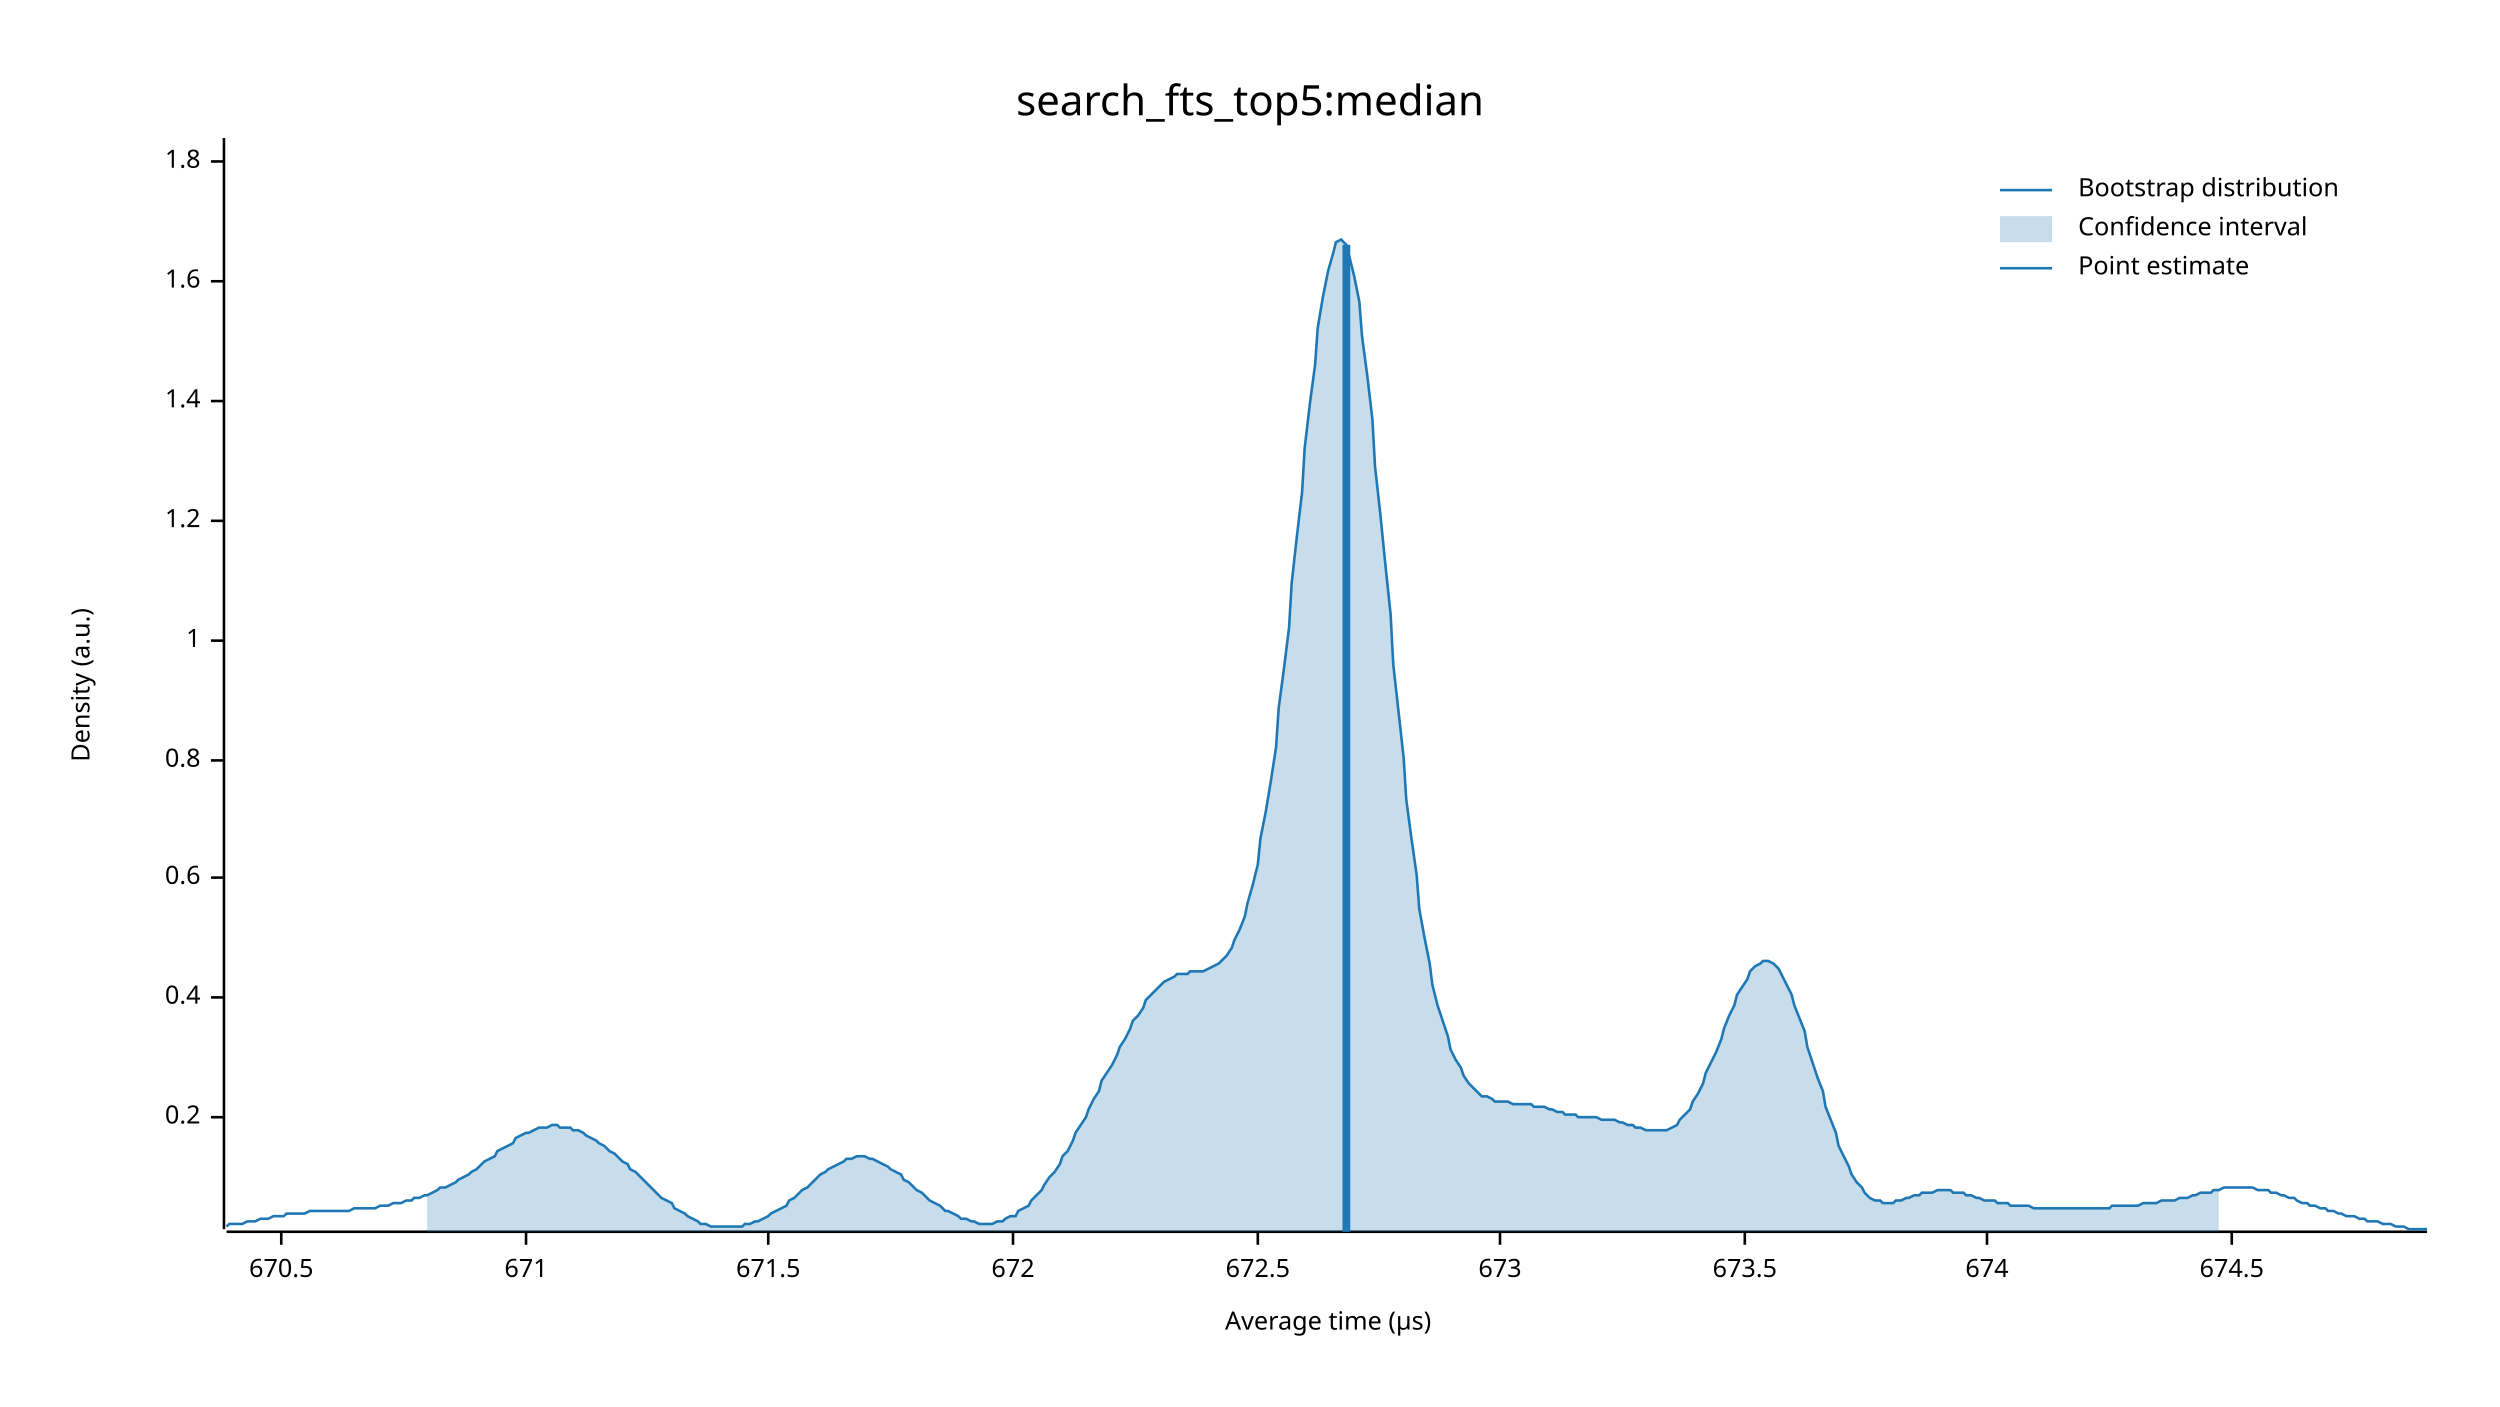
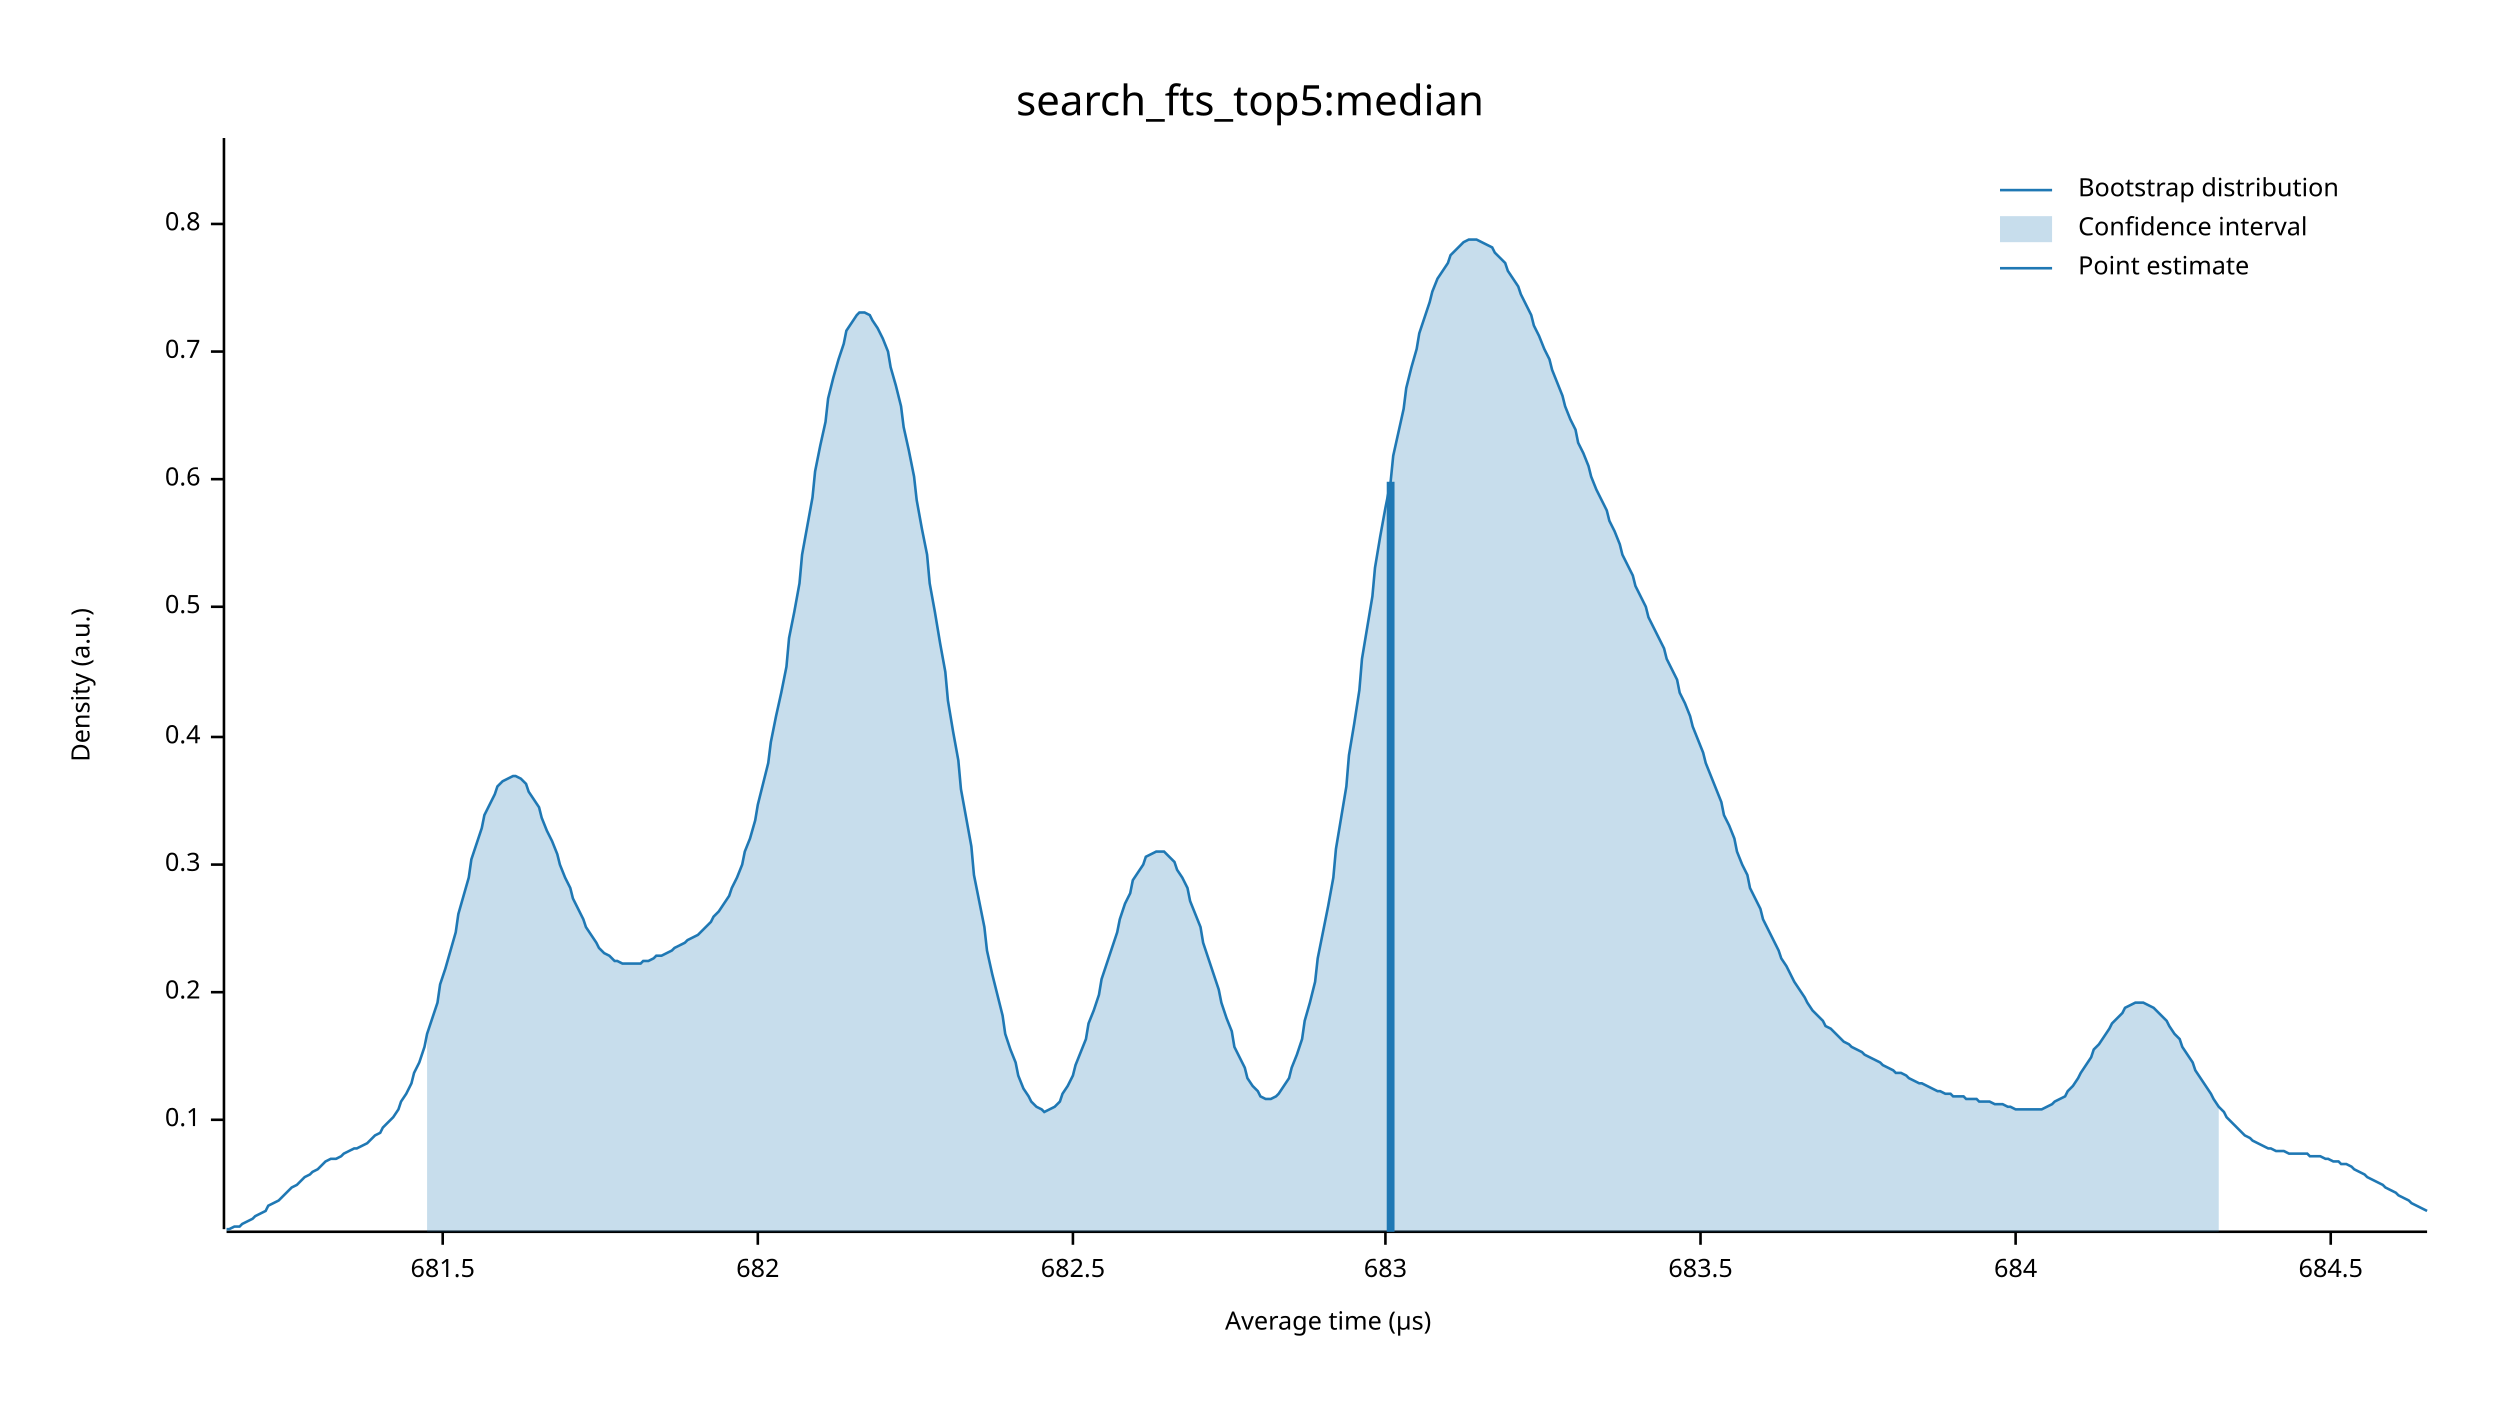
<svg xmlns="http://www.w3.org/2000/svg" width="960" height="540" viewBox="0 0 960 540">
  <text x="480" y="32" dy="0.76em" text-anchor="middle" font-family="sans-serif" font-size="16.129" opacity="1" fill="#000000">
search_fts_top5:median
</text>
  <text x="27" y="263" dy="0.76em" text-anchor="middle" font-family="sans-serif" font-size="9.677" opacity="1" fill="#000000" transform="rotate(270, 27, 263)">
Density (a.u.)
</text>
  <text x="510" y="513" dy="-0.5ex" text-anchor="middle" font-family="sans-serif" font-size="9.677" opacity="1" fill="#000000">
Average time (µs)
</text>
  <polyline fill="none" opacity="1" stroke="#000000" stroke-width="1" points="86,53 86,472 " />
-   <text x="77" y="429" dy="0.5ex" text-anchor="end" font-family="sans-serif" font-size="9.677" opacity="1" fill="#000000">
+   <text x="77" y="430" dy="0.5ex" text-anchor="end" font-family="sans-serif" font-size="9.677" opacity="1" fill="#000000">
+ 0.1
+ </text>
+   <polyline fill="none" opacity="1" stroke="#000000" stroke-width="1" points="81,430 86,430 " />
+   <text x="77" y="381" dy="0.5ex" text-anchor="end" font-family="sans-serif" font-size="9.677" opacity="1" fill="#000000">
0.2
</text>
-   <polyline fill="none" opacity="1" stroke="#000000" stroke-width="1" points="81,429 86,429 " />
-   <text x="77" y="383" dy="0.5ex" text-anchor="end" font-family="sans-serif" font-size="9.677" opacity="1" fill="#000000">
+   <polyline fill="none" opacity="1" stroke="#000000" stroke-width="1" points="81,381 86,381 " />
+   <text x="77" y="332" dy="0.5ex" text-anchor="end" font-family="sans-serif" font-size="9.677" opacity="1" fill="#000000">
+ 0.3
+ </text>
+   <polyline fill="none" opacity="1" stroke="#000000" stroke-width="1" points="81,332 86,332 " />
+   <text x="77" y="283" dy="0.5ex" text-anchor="end" font-family="sans-serif" font-size="9.677" opacity="1" fill="#000000">
0.4
</text>
-   <polyline fill="none" opacity="1" stroke="#000000" stroke-width="1" points="81,383 86,383 " />
-   <text x="77" y="337" dy="0.5ex" text-anchor="end" font-family="sans-serif" font-size="9.677" opacity="1" fill="#000000">
+   <polyline fill="none" opacity="1" stroke="#000000" stroke-width="1" points="81,283 86,283 " />
+   <text x="77" y="233" dy="0.5ex" text-anchor="end" font-family="sans-serif" font-size="9.677" opacity="1" fill="#000000">
+ 0.5
+ </text>
+   <polyline fill="none" opacity="1" stroke="#000000" stroke-width="1" points="81,233 86,233 " />
+   <text x="77" y="184" dy="0.5ex" text-anchor="end" font-family="sans-serif" font-size="9.677" opacity="1" fill="#000000">
0.6
</text>
-   <polyline fill="none" opacity="1" stroke="#000000" stroke-width="1" points="81,337 86,337 " />
-   <text x="77" y="292" dy="0.5ex" text-anchor="end" font-family="sans-serif" font-size="9.677" opacity="1" fill="#000000">
+   <polyline fill="none" opacity="1" stroke="#000000" stroke-width="1" points="81,184 86,184 " />
+   <text x="77" y="135" dy="0.5ex" text-anchor="end" font-family="sans-serif" font-size="9.677" opacity="1" fill="#000000">
+ 0.7
+ </text>
+   <polyline fill="none" opacity="1" stroke="#000000" stroke-width="1" points="81,135 86,135 " />
+   <text x="77" y="86" dy="0.5ex" text-anchor="end" font-family="sans-serif" font-size="9.677" opacity="1" fill="#000000">
0.8
</text>
-   <polyline fill="none" opacity="1" stroke="#000000" stroke-width="1" points="81,292 86,292 " />
-   <text x="77" y="246" dy="0.5ex" text-anchor="end" font-family="sans-serif" font-size="9.677" opacity="1" fill="#000000">
- 1
+   <polyline fill="none" opacity="1" stroke="#000000" stroke-width="1" points="81,86 86,86 " />
+   <polyline fill="none" opacity="1" stroke="#000000" stroke-width="1" points="87,473 932,473 " />
+   <text x="170" y="483" dy="0.76em" text-anchor="middle" font-family="sans-serif" font-size="9.677" opacity="1" fill="#000000">
+ 681.5
</text>
-   <polyline fill="none" opacity="1" stroke="#000000" stroke-width="1" points="81,246 86,246 " />
-   <text x="77" y="200" dy="0.5ex" text-anchor="end" font-family="sans-serif" font-size="9.677" opacity="1" fill="#000000">
- 1.2
+   <polyline fill="none" opacity="1" stroke="#000000" stroke-width="1" points="170,473 170,478 " />
+   <text x="291" y="483" dy="0.76em" text-anchor="middle" font-family="sans-serif" font-size="9.677" opacity="1" fill="#000000">
+ 682
</text>
-   <polyline fill="none" opacity="1" stroke="#000000" stroke-width="1" points="81,200 86,200 " />
-   <text x="77" y="154" dy="0.5ex" text-anchor="end" font-family="sans-serif" font-size="9.677" opacity="1" fill="#000000">
- 1.4
+   <polyline fill="none" opacity="1" stroke="#000000" stroke-width="1" points="291,473 291,478 " />
+   <text x="412" y="483" dy="0.76em" text-anchor="middle" font-family="sans-serif" font-size="9.677" opacity="1" fill="#000000">
+ 682.5
</text>
-   <polyline fill="none" opacity="1" stroke="#000000" stroke-width="1" points="81,154 86,154 " />
-   <text x="77" y="108" dy="0.5ex" text-anchor="end" font-family="sans-serif" font-size="9.677" opacity="1" fill="#000000">
- 1.6
+   <polyline fill="none" opacity="1" stroke="#000000" stroke-width="1" points="412,473 412,478 " />
+   <text x="532" y="483" dy="0.76em" text-anchor="middle" font-family="sans-serif" font-size="9.677" opacity="1" fill="#000000">
+ 683
</text>
-   <polyline fill="none" opacity="1" stroke="#000000" stroke-width="1" points="81,108 86,108 " />
-   <text x="77" y="62" dy="0.5ex" text-anchor="end" font-family="sans-serif" font-size="9.677" opacity="1" fill="#000000">
- 1.8
+   <polyline fill="none" opacity="1" stroke="#000000" stroke-width="1" points="532,473 532,478 " />
+   <text x="653" y="483" dy="0.76em" text-anchor="middle" font-family="sans-serif" font-size="9.677" opacity="1" fill="#000000">
+ 683.5
</text>
-   <polyline fill="none" opacity="1" stroke="#000000" stroke-width="1" points="81,62 86,62 " />
-   <polyline fill="none" opacity="1" stroke="#000000" stroke-width="1" points="87,473 932,473 " />
-   <text x="108" y="483" dy="0.76em" text-anchor="middle" font-family="sans-serif" font-size="9.677" opacity="1" fill="#000000">
- 670.5
+   <polyline fill="none" opacity="1" stroke="#000000" stroke-width="1" points="653,473 653,478 " />
+   <text x="774" y="483" dy="0.76em" text-anchor="middle" font-family="sans-serif" font-size="9.677" opacity="1" fill="#000000">
+ 684
</text>
-   <polyline fill="none" opacity="1" stroke="#000000" stroke-width="1" points="108,473 108,478 " />
-   <text x="202" y="483" dy="0.76em" text-anchor="middle" font-family="sans-serif" font-size="9.677" opacity="1" fill="#000000">
- 671
+   <polyline fill="none" opacity="1" stroke="#000000" stroke-width="1" points="774,473 774,478 " />
+   <text x="895" y="483" dy="0.76em" text-anchor="middle" font-family="sans-serif" font-size="9.677" opacity="1" fill="#000000">
+ 684.5
</text>
-   <polyline fill="none" opacity="1" stroke="#000000" stroke-width="1" points="202,473 202,478 " />
-   <text x="295" y="483" dy="0.76em" text-anchor="middle" font-family="sans-serif" font-size="9.677" opacity="1" fill="#000000">
- 671.5
- </text>
-   <polyline fill="none" opacity="1" stroke="#000000" stroke-width="1" points="295,473 295,478 " />
-   <text x="389" y="483" dy="0.76em" text-anchor="middle" font-family="sans-serif" font-size="9.677" opacity="1" fill="#000000">
- 672
- </text>
-   <polyline fill="none" opacity="1" stroke="#000000" stroke-width="1" points="389,473 389,478 " />
-   <text x="483" y="483" dy="0.76em" text-anchor="middle" font-family="sans-serif" font-size="9.677" opacity="1" fill="#000000">
- 672.5
- </text>
-   <polyline fill="none" opacity="1" stroke="#000000" stroke-width="1" points="483,473 483,478 " />
-   <text x="576" y="483" dy="0.76em" text-anchor="middle" font-family="sans-serif" font-size="9.677" opacity="1" fill="#000000">
- 673
- </text>
-   <polyline fill="none" opacity="1" stroke="#000000" stroke-width="1" points="576,473 576,478 " />
-   <text x="670" y="483" dy="0.76em" text-anchor="middle" font-family="sans-serif" font-size="9.677" opacity="1" fill="#000000">
- 673.5
- </text>
-   <polyline fill="none" opacity="1" stroke="#000000" stroke-width="1" points="670,473 670,478 " />
-   <text x="763" y="483" dy="0.76em" text-anchor="middle" font-family="sans-serif" font-size="9.677" opacity="1" fill="#000000">
- 674
- </text>
-   <polyline fill="none" opacity="1" stroke="#000000" stroke-width="1" points="763,473 763,478 " />
-   <text x="857" y="483" dy="0.76em" text-anchor="middle" font-family="sans-serif" font-size="9.677" opacity="1" fill="#000000">
- 674.5
- </text>
-   <polyline fill="none" opacity="1" stroke="#000000" stroke-width="1" points="857,473 857,478 " />
-   <polyline fill="none" opacity="1" stroke="#1F78B4" stroke-width="1" points="87,471 88,470 90,470 92,470 93,470 95,469 97,469 98,469 100,468 102,468 103,468 105,467 107,467 109,467 110,466 112,466 114,466 115,466 117,466 119,465 120,465 122,465 124,465 125,465 127,465 129,465 131,465 132,465 134,465 136,464 137,464 139,464 141,464 142,464 144,464 146,463 147,463 149,463 151,462 153,462 154,462 156,461 158,461 159,460 161,460 163,459 164,459 166,458 168,457 169,456 171,456 173,455 175,454 176,453 178,452 180,451 181,450 183,449 185,447 186,446 188,445 190,444 191,442 193,441 195,440 197,439 198,437 200,436 202,435 203,435 205,434 207,433 208,433 210,433 212,432 214,432 215,433 217,433 219,433 220,434 222,434 224,435 225,436 227,437 229,438 230,439 232,440 234,442 236,443 237,444 239,446 241,447 242,449 244,450 246,452 247,453 249,455 251,457 252,458 254,460 256,461 258,462 259,464 261,465 263,466 264,467 266,468 268,469 269,470 271,470 273,471 274,471 276,471 278,471 280,471 281,471 283,471 285,471 286,470 288,470 290,469 291,469 293,468 295,467 296,466 298,465 300,464 302,463 303,461 305,460 307,458 308,457 310,456 312,454 313,453 315,451 317,450 318,449 320,448 322,447 324,446 325,445 327,445 329,444 330,444 332,444 334,445 335,445 337,446 339,447 341,448 342,449 344,450 346,451 347,453 349,454 351,456 352,457 354,458 356,460 357,461 359,462 361,463 363,465 364,465 366,466 368,467 369,468 371,468 373,469 374,469 376,470 378,470 379,470 381,470 383,469 385,469 386,468 388,467 390,467 391,465 393,464 395,463 396,461 398,459 400,457 401,455 403,452 405,450 407,447 408,444 410,442 412,438 413,435 415,432 417,429 418,426 420,422 422,419 423,415 425,412 427,409 429,405 430,402 432,399 434,395 435,392 437,390 439,387 440,384 442,382 444,380 445,379 447,377 449,376 451,375 452,374 454,374 456,374 457,373 459,373 461,373 462,373 464,372 466,371 468,370 469,369 471,367 473,364 474,361 476,357 478,352 479,347 481,340 483,332 484,322 486,312 488,300 490,287 491,272 493,257 495,241 496,224 498,206 500,189 501,172 503,155 505,140 506,126 508,114 510,104 512,97 513,93 515,92 517,94 518,98 520,106 522,116 523,129 525,144 527,161 528,179 530,197 532,217 534,236 535,255 537,273 539,291 540,307 542,322 544,336 545,349 547,360 549,370 550,378 552,386 554,392 556,398 557,403 559,407 561,410 562,413 564,416 566,418 567,419 569,421 571,421 573,422 574,423 576,423 578,423 579,423 581,424 583,424 584,424 586,424 588,424 589,425 591,425 593,425 595,426 596,426 598,427 600,427 601,428 603,428 605,428 606,429 608,429 610,429 611,429 613,429 615,430 617,430 618,430 620,430 622,431 623,431 625,432 627,432 628,433 630,433 632,434 633,434 635,434 637,434 639,434 640,434 642,433 644,432 645,430 647,428 649,426 650,423 652,420 654,416 655,412 657,408 659,404 661,399 662,395 664,390 666,386 667,382 669,379 671,376 672,373 674,371 676,370 677,369 679,369 681,370 683,372 684,374 686,378 688,382 689,386 691,391 693,396 694,402 696,408 698,414 700,419 701,425 703,430 705,435 706,440 708,444 710,448 711,451 713,454 715,456 716,458 718,460 720,461 722,461 723,462 725,462 727,462 728,461 730,461 732,460 733,460 735,459 737,459 738,458 740,458 742,458 744,457 745,457 747,457 749,457 750,458 752,458 754,458 755,459 757,459 759,460 760,460 762,461 764,461 766,461 767,462 769,462 771,462 772,463 774,463 776,463 777,463 779,463 781,464 782,464 784,464 786,464 788,464 789,464 791,464 793,464 794,464 796,464 798,464 799,464 801,464 803,464 804,464 806,464 808,464 810,464 811,463 813,463 815,463 816,463 818,463 820,463 821,463 823,462 825,462 827,462 828,462 830,461 832,461 833,461 835,461 837,460 838,460 840,460 842,459 843,459 845,458 847,458 849,458 850,457 852,457 854,456 855,456 857,456 859,456 860,456 862,456 864,456 865,456 867,457 869,457 871,457 872,458 874,458 876,459 877,459 879,460 881,460 882,461 884,462 886,462 887,463 889,463 891,464 893,464 894,465 896,465 898,466 899,466 901,467 903,467 904,467 906,468 908,468 909,469 911,469 913,469 915,470 916,470 918,470 920,471 921,471 923,471 925,472 926,472 928,472 930,472 932,472 " />
-   <polygon opacity="0.25" fill="#1F78B4" points="164,459 166,458 168,457 169,456 171,456 173,455 175,454 176,453 178,452 180,451 181,450 183,449 185,447 186,446 188,445 190,444 191,442 193,441 195,440 197,439 198,437 200,436 202,435 203,435 205,434 207,433 208,433 210,433 212,432 214,432 215,433 217,433 219,433 220,434 222,434 224,435 225,436 227,437 229,438 230,439 232,440 234,442 236,443 237,444 239,446 241,447 242,449 244,450 246,452 247,453 249,455 251,457 252,458 254,460 256,461 258,462 259,464 261,465 263,466 264,467 266,468 268,469 269,470 271,470 273,471 274,471 276,471 278,471 280,471 281,471 283,471 285,471 286,470 288,470 290,469 291,469 293,468 295,467 296,466 298,465 300,464 302,463 303,461 305,460 307,458 308,457 310,456 312,454 313,453 315,451 317,450 318,449 320,448 322,447 324,446 325,445 327,445 329,444 330,444 332,444 334,445 335,445 337,446 339,447 341,448 342,449 344,450 346,451 347,453 349,454 351,456 352,457 354,458 356,460 357,461 359,462 361,463 363,465 364,465 366,466 368,467 369,468 371,468 373,469 374,469 376,470 378,470 379,470 381,470 383,469 385,469 386,468 388,467 390,467 391,465 393,464 395,463 396,461 398,459 400,457 401,455 403,452 405,450 407,447 408,444 410,442 412,438 413,435 415,432 417,429 418,426 420,422 422,419 423,415 425,412 427,409 429,405 430,402 432,399 434,395 435,392 437,390 439,387 440,384 442,382 444,380 445,379 447,377 449,376 451,375 452,374 454,374 456,374 457,373 459,373 461,373 462,373 464,372 466,371 468,370 469,369 471,367 473,364 474,361 476,357 478,352 479,347 481,340 483,332 484,322 486,312 488,300 490,287 491,272 493,257 495,241 496,224 498,206 500,189 501,172 503,155 505,140 506,126 508,114 510,104 512,97 513,93 515,92 517,94 518,98 520,106 522,116 523,129 525,144 527,161 528,179 530,197 532,217 534,236 535,255 537,273 539,291 540,307 542,322 544,336 545,349 547,360 549,370 550,378 552,386 554,392 556,398 557,403 559,407 561,410 562,413 564,416 566,418 567,419 569,421 571,421 573,422 574,423 576,423 578,423 579,423 581,424 583,424 584,424 586,424 588,424 589,425 591,425 593,425 595,426 596,426 598,427 600,427 601,428 603,428 605,428 606,429 608,429 610,429 611,429 613,429 615,430 617,430 618,430 620,430 622,431 623,431 625,432 627,432 628,433 630,433 632,434 633,434 635,434 637,434 639,434 640,434 642,433 644,432 645,430 647,428 649,426 650,423 652,420 654,416 655,412 657,408 659,404 661,399 662,395 664,390 666,386 667,382 669,379 671,376 672,373 674,371 676,370 677,369 679,369 681,370 683,372 684,374 686,378 688,382 689,386 691,391 693,396 694,402 696,408 698,414 700,419 701,425 703,430 705,435 706,440 708,444 710,448 711,451 713,454 715,456 716,458 718,460 720,461 722,461 723,462 725,462 727,462 728,461 730,461 732,460 733,460 735,459 737,459 738,458 740,458 742,458 744,457 745,457 747,457 749,457 750,458 752,458 754,458 755,459 757,459 759,460 760,460 762,461 764,461 766,461 767,462 769,462 771,462 772,463 774,463 776,463 777,463 779,463 781,464 782,464 784,464 786,464 788,464 789,464 791,464 793,464 794,464 796,464 798,464 799,464 801,464 803,464 804,464 806,464 808,464 810,464 811,463 813,463 815,463 816,463 818,463 820,463 821,463 823,462 825,462 827,462 828,462 830,461 832,461 833,461 835,461 837,460 838,460 840,460 842,459 843,459 845,458 847,458 849,458 850,457 852,457 852,473 164,473 " />
-   <polyline fill="none" opacity="1" stroke="#1F78B4" stroke-width="3" points="517,473 517,94 " />
+   <polyline fill="none" opacity="1" stroke="#000000" stroke-width="1" points="895,473 895,478 " />
+   <polyline fill="none" opacity="1" stroke="#1F78B4" stroke-width="1" points="87,472 88,472 90,471 92,471 93,470 95,469 97,468 98,467 100,466 102,465 103,463 105,462 107,461 109,459 110,458 112,456 114,455 115,454 117,452 119,451 120,450 122,449 124,447 125,446 127,445 129,445 131,444 132,443 134,442 136,441 137,441 139,440 141,439 142,438 144,436 146,435 147,433 149,431 151,429 153,426 154,423 156,420 158,416 159,412 161,408 163,402 164,397 166,391 168,385 169,378 171,372 173,365 175,358 176,351 178,344 180,337 181,330 183,324 185,318 186,313 188,309 190,305 191,302 193,300 195,299 197,298 198,298 200,299 202,301 203,304 205,307 207,310 208,314 210,319 212,323 214,328 215,332 217,337 219,341 220,345 222,349 224,353 225,356 227,359 229,362 230,364 232,366 234,367 236,369 237,369 239,370 241,370 242,370 244,370 246,370 247,369 249,369 251,368 252,367 254,367 256,366 258,365 259,364 261,363 263,362 264,361 266,360 268,359 269,358 271,356 273,354 274,352 276,350 278,347 280,344 281,341 283,337 285,332 286,327 288,322 290,315 291,309 293,301 295,293 296,285 298,275 300,266 302,256 303,245 305,235 307,224 308,213 310,202 312,191 313,181 315,171 317,162 318,153 320,145 322,138 324,132 325,127 327,124 329,121 330,120 332,120 334,121 335,123 337,126 339,130 341,135 342,141 344,148 346,156 347,164 349,173 351,183 352,192 354,203 356,213 357,224 359,235 361,247 363,258 364,269 366,281 368,292 369,303 371,314 373,325 374,336 376,346 378,356 379,365 381,374 383,382 385,390 386,397 388,403 390,408 391,413 393,418 395,421 396,423 398,425 400,426 401,427 403,426 405,425 407,423 408,420 410,417 412,413 413,409 415,404 417,399 418,393 420,388 422,382 423,376 425,370 427,364 429,358 430,353 432,347 434,343 435,338 437,335 439,332 440,329 442,328 444,327 445,327 447,327 449,329 451,331 452,334 454,337 456,341 457,346 459,351 461,356 462,362 464,368 466,374 468,380 469,385 471,391 473,396 474,402 476,406 478,410 479,414 481,417 483,419 484,421 486,422 488,422 490,421 491,420 493,417 495,414 496,410 498,405 500,399 501,392 503,385 505,377 506,368 508,358 510,348 512,337 513,326 515,314 517,302 518,290 520,278 522,265 523,253 525,241 527,229 528,218 530,206 532,195 534,185 535,175 537,166 539,157 540,149 542,141 544,134 545,128 547,122 549,116 550,112 552,107 554,104 556,101 557,98 559,96 561,94 562,93 564,92 566,92 567,92 569,93 571,94 573,95 574,97 576,99 578,101 579,104 581,107 583,110 584,113 586,117 588,121 589,125 591,129 593,134 595,138 596,142 598,147 600,152 601,156 603,161 605,165 606,170 608,174 610,179 611,183 613,188 615,192 617,196 618,200 620,204 622,209 623,213 625,217 627,221 628,225 630,229 632,233 633,237 635,241 637,245 639,249 640,253 642,257 644,261 645,266 647,270 649,275 650,279 652,284 654,289 655,293 657,298 659,303 661,308 662,313 664,317 666,322 667,327 669,332 671,336 672,341 674,345 676,349 677,353 679,357 681,361 683,365 684,368 686,371 688,375 689,377 691,380 693,383 694,385 696,388 698,390 700,392 701,394 703,395 705,397 706,398 708,400 710,401 711,402 713,403 715,404 716,405 718,406 720,407 722,408 723,409 725,410 727,411 728,412 730,412 732,413 733,414 735,415 737,416 738,416 740,417 742,418 744,419 745,419 747,420 749,420 750,421 752,421 754,421 755,422 757,422 759,422 760,423 762,423 764,423 766,424 767,424 769,424 771,425 772,425 774,426 776,426 777,426 779,426 781,426 782,426 784,426 786,425 788,424 789,423 791,422 793,421 794,419 796,417 798,414 799,412 801,409 803,406 804,403 806,401 808,398 810,395 811,393 813,391 815,389 816,387 818,386 820,385 821,385 823,385 825,386 827,387 828,388 830,390 832,392 833,394 835,397 837,399 838,402 840,405 842,408 843,411 845,414 847,417 849,420 850,422 852,425 854,427 855,429 857,431 859,433 860,434 862,436 864,437 865,438 867,439 869,440 871,441 872,441 874,442 876,442 877,442 879,443 881,443 882,443 884,443 886,443 887,444 889,444 891,444 893,445 894,445 896,446 898,446 899,447 901,447 903,448 904,449 906,450 908,451 909,452 911,453 913,454 915,455 916,456 918,457 920,458 921,459 923,460 925,461 926,462 928,463 930,464 932,465 " />
+   <polygon opacity="0.25" fill="#1F78B4" points="164,397 166,391 168,385 169,378 171,372 173,365 175,358 176,351 178,344 180,337 181,330 183,324 185,318 186,313 188,309 190,305 191,302 193,300 195,299 197,298 198,298 200,299 202,301 203,304 205,307 207,310 208,314 210,319 212,323 214,328 215,332 217,337 219,341 220,345 222,349 224,353 225,356 227,359 229,362 230,364 232,366 234,367 236,369 237,369 239,370 241,370 242,370 244,370 246,370 247,369 249,369 251,368 252,367 254,367 256,366 258,365 259,364 261,363 263,362 264,361 266,360 268,359 269,358 271,356 273,354 274,352 276,350 278,347 280,344 281,341 283,337 285,332 286,327 288,322 290,315 291,309 293,301 295,293 296,285 298,275 300,266 302,256 303,245 305,235 307,224 308,213 310,202 312,191 313,181 315,171 317,162 318,153 320,145 322,138 324,132 325,127 327,124 329,121 330,120 332,120 334,121 335,123 337,126 339,130 341,135 342,141 344,148 346,156 347,164 349,173 351,183 352,192 354,203 356,213 357,224 359,235 361,247 363,258 364,269 366,281 368,292 369,303 371,314 373,325 374,336 376,346 378,356 379,365 381,374 383,382 385,390 386,397 388,403 390,408 391,413 393,418 395,421 396,423 398,425 400,426 401,427 403,426 405,425 407,423 408,420 410,417 412,413 413,409 415,404 417,399 418,393 420,388 422,382 423,376 425,370 427,364 429,358 430,353 432,347 434,343 435,338 437,335 439,332 440,329 442,328 444,327 445,327 447,327 449,329 451,331 452,334 454,337 456,341 457,346 459,351 461,356 462,362 464,368 466,374 468,380 469,385 471,391 473,396 474,402 476,406 478,410 479,414 481,417 483,419 484,421 486,422 488,422 490,421 491,420 493,417 495,414 496,410 498,405 500,399 501,392 503,385 505,377 506,368 508,358 510,348 512,337 513,326 515,314 517,302 518,290 520,278 522,265 523,253 525,241 527,229 528,218 530,206 532,195 534,185 535,175 537,166 539,157 540,149 542,141 544,134 545,128 547,122 549,116 550,112 552,107 554,104 556,101 557,98 559,96 561,94 562,93 564,92 566,92 567,92 569,93 571,94 573,95 574,97 576,99 578,101 579,104 581,107 583,110 584,113 586,117 588,121 589,125 591,129 593,134 595,138 596,142 598,147 600,152 601,156 603,161 605,165 606,170 608,174 610,179 611,183 613,188 615,192 617,196 618,200 620,204 622,209 623,213 625,217 627,221 628,225 630,229 632,233 633,237 635,241 637,245 639,249 640,253 642,257 644,261 645,266 647,270 649,275 650,279 652,284 654,289 655,293 657,298 659,303 661,308 662,313 664,317 666,322 667,327 669,332 671,336 672,341 674,345 676,349 677,353 679,357 681,361 683,365 684,368 686,371 688,375 689,377 691,380 693,383 694,385 696,388 698,390 700,392 701,394 703,395 705,397 706,398 708,400 710,401 711,402 713,403 715,404 716,405 718,406 720,407 722,408 723,409 725,410 727,411 728,412 730,412 732,413 733,414 735,415 737,416 738,416 740,417 742,418 744,419 745,419 747,420 749,420 750,421 752,421 754,421 755,422 757,422 759,422 760,423 762,423 764,423 766,424 767,424 769,424 771,425 772,425 774,426 776,426 777,426 779,426 781,426 782,426 784,426 786,425 788,424 789,423 791,422 793,421 794,419 796,417 798,414 799,412 801,409 803,406 804,403 806,401 808,398 810,395 811,393 813,391 815,389 816,387 818,386 820,385 821,385 823,385 825,386 827,387 828,388 830,390 832,392 833,394 835,397 837,399 838,402 840,405 842,408 843,411 845,414 847,417 849,420 850,422 852,425 852,473 164,473 " />
+   <polyline fill="none" opacity="1" stroke="#1F78B4" stroke-width="3" points="534,473 534,185 " />
  <text x="798" y="68" dy="0.76em" text-anchor="start" font-family="sans-serif" font-size="9.677" opacity="1" fill="#000000">
Bootstrap distribution
</text>
  <text x="798" y="83" dy="0.76em" text-anchor="start" font-family="sans-serif" font-size="9.677" opacity="1" fill="#000000">
Confidence interval
</text>
  <text x="798" y="98" dy="0.76em" text-anchor="start" font-family="sans-serif" font-size="9.677" opacity="1" fill="#000000">
Point estimate
</text>
  <polyline fill="none" opacity="1" stroke="#1F78B4" stroke-width="1" points="768,73 788,73 " />
  <rect x="768" y="83" width="20" height="10" opacity="0.25" fill="#1F78B4" stroke="none" />
  <polyline fill="none" opacity="1" stroke="#1F78B4" stroke-width="1" points="768,103 788,103 " />
</svg>
